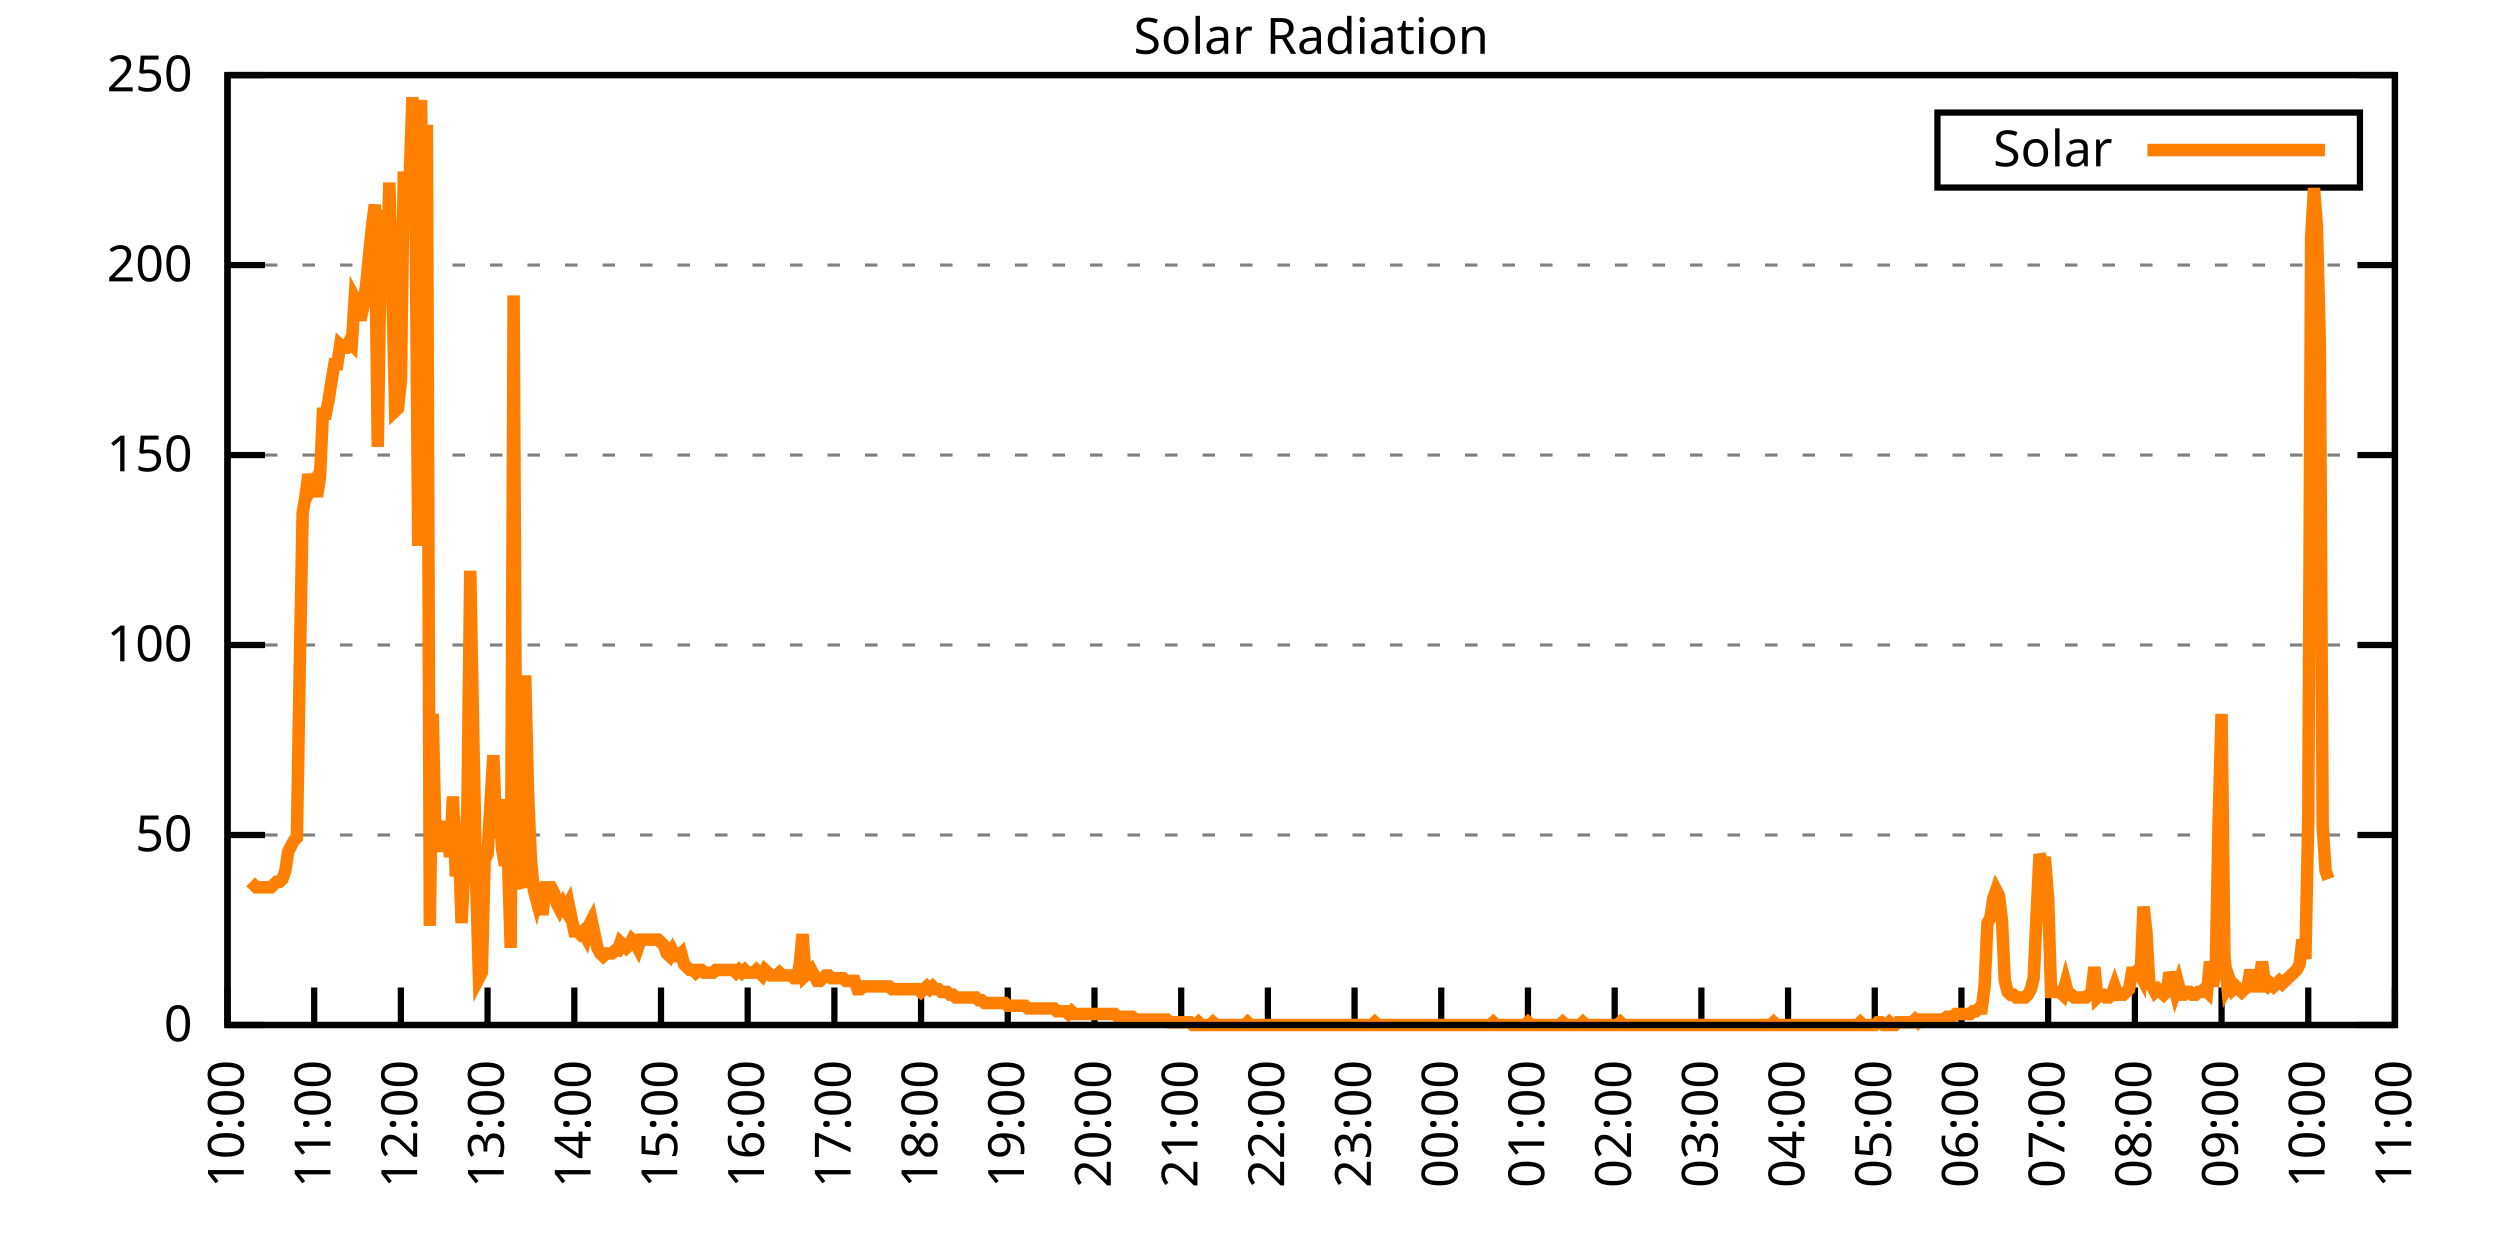
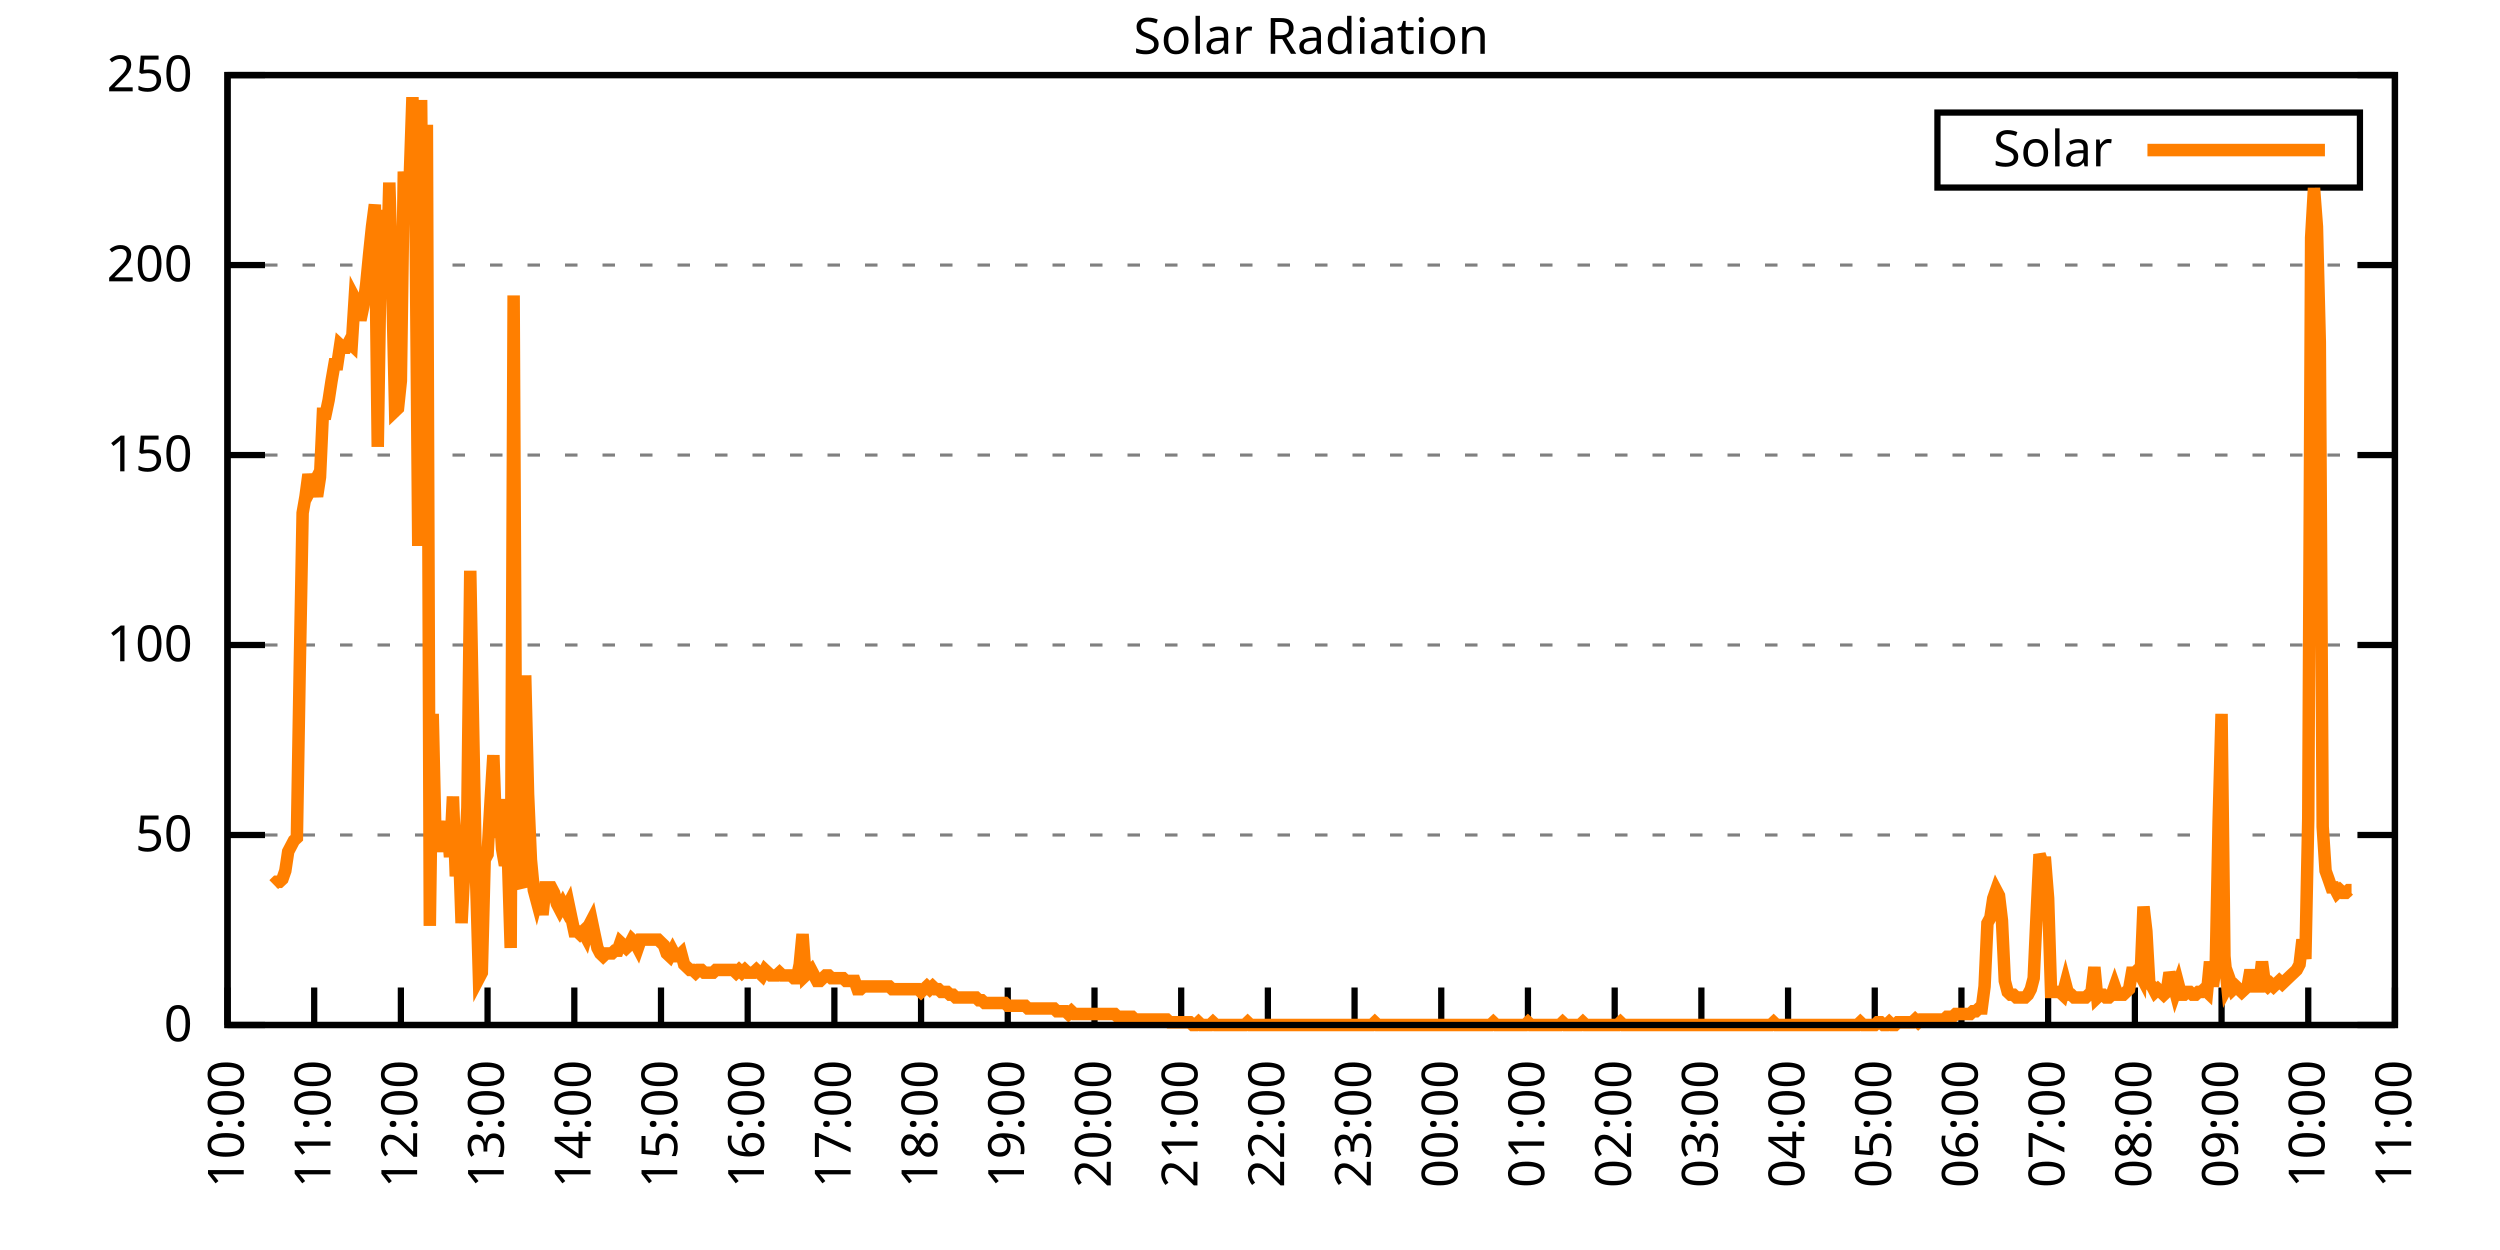
<svg xmlns="http://www.w3.org/2000/svg" xmlns:xlink="http://www.w3.org/1999/xlink" width="400" height="200" viewBox="0 0 400 200">
  <g id="gnuplot_canvas">
    <rect x="0" y="0" width="400" height="200" fill="none" />
    <defs>
      <circle id="gpDot" r="0.5" stroke-width="0.5" stroke="currentColor" />
      <path id="gpPt0" stroke-width="0.333" stroke="currentColor" d="M-1,0 h2 M0,-1 v2" />
      <path id="gpPt1" stroke-width="0.333" stroke="currentColor" d="M-1,-1 L1,1 M1,-1 L-1,1" />
      <path id="gpPt2" stroke-width="0.333" stroke="currentColor" d="M-1,0 L1,0 M0,-1 L0,1 M-1,-1 L1,1 M-1,1 L1,-1" />
      <rect id="gpPt3" stroke-width="0.333" stroke="currentColor" x="-1" y="-1" width="2" height="2" />
      <rect id="gpPt4" stroke-width="0.333" stroke="currentColor" fill="currentColor" x="-1" y="-1" width="2" height="2" />
      <circle id="gpPt5" stroke-width="0.333" stroke="currentColor" cx="0" cy="0" r="1" />
      <use xlink:href="#gpPt5" id="gpPt6" fill="currentColor" stroke="none" />
      <path id="gpPt7" stroke-width="0.333" stroke="currentColor" d="M0,-1.33 L-1.33,0.67 L1.33,0.67 z" />
      <use xlink:href="#gpPt7" id="gpPt8" fill="currentColor" stroke="none" />
      <use xlink:href="#gpPt7" id="gpPt9" stroke="currentColor" transform="rotate(180)" />
      <use xlink:href="#gpPt9" id="gpPt10" fill="currentColor" stroke="none" />
      <use xlink:href="#gpPt3" id="gpPt11" stroke="currentColor" transform="rotate(45)" />
      <use xlink:href="#gpPt11" id="gpPt12" fill="currentColor" stroke="none" />
      <path id="gpPt13" stroke-width="0.333" stroke="currentColor" d="M0,1.330 L1.265,0.411 L0.782,-1.067 L-0.782,-1.076 L-1.265,0.411 z" />
      <use xlink:href="#gpPt13" id="gpPt14" fill="currentColor" stroke="none" />
      <filter id="textbox" filterUnits="objectBoundingBox" x="0" y="0" height="1" width="1">
        <feFlood flood-color="white" flood-opacity="1" result="bgnd" />
        <feComposite in="SourceGraphic" in2="bgnd" operator="atop" />
      </filter>
      <filter id="greybox" filterUnits="objectBoundingBox" x="0" y="0" height="1" width="1">
        <feFlood flood-color="lightgrey" flood-opacity="1" result="grey" />
        <feComposite in="SourceGraphic" in2="grey" operator="atop" />
      </filter>
    </defs>
    <g fill="none" color="white" stroke="currentColor" stroke-width="1.00" stroke-linecap="butt" stroke-linejoin="miter">
</g>
    <g fill="none" color="black" stroke="currentColor" stroke-width="1.00" stroke-linecap="butt" stroke-linejoin="miter">
      <g stroke="none" shape-rendering="crispEdges">
        <polygon fill="rgb(255, 255, 255)" points="36.40,164.00 383.18,164.00 383.18,12.02 36.40,12.02 " />
      </g>
    </g>
    <g fill="none" color="black" stroke="currentColor" stroke-width="1.00" stroke-linecap="butt" stroke-linejoin="miter">
</g>
    <g fill="none" color="black" stroke="black" stroke-width="0.50" stroke-linecap="butt" stroke-linejoin="miter">
</g>
    <g fill="none" color="gray" stroke="currentColor" stroke-width="0.50" stroke-linecap="butt" stroke-linejoin="miter">
      <path stroke="gray" stroke-dasharray="2,4" class="gridline" d="M36.40,164.00 L383.19,164.00  " />
    </g>
    <g fill="none" color="gray" stroke="gray" stroke-width="1.00" stroke-linecap="butt" stroke-linejoin="miter">
</g>
    <g fill="none" color="black" stroke="currentColor" stroke-width="1.00" stroke-linecap="butt" stroke-linejoin="miter">
      <path stroke="black" d="M36.40,164.00 L42.40,164.00 M383.19,164.00 L377.19,164.00  " />
      <g transform="translate(30.80,166.60)" stroke="none" fill="black" font-family="Sans" font-size="8.00" text-anchor="end">
        <text>
          <tspan font-family="Sans"> 0</tspan>
        </text>
      </g>
    </g>
    <g fill="none" color="black" stroke="currentColor" stroke-width="1.00" stroke-linecap="butt" stroke-linejoin="miter">
</g>
    <g fill="none" color="black" stroke="black" stroke-width="0.50" stroke-linecap="butt" stroke-linejoin="miter">
</g>
    <g fill="none" color="gray" stroke="currentColor" stroke-width="0.50" stroke-linecap="butt" stroke-linejoin="miter">
      <path stroke="gray" stroke-dasharray="2,4" class="gridline" d="M36.40,133.60 L383.19,133.60  " />
    </g>
    <g fill="none" color="gray" stroke="gray" stroke-width="1.00" stroke-linecap="butt" stroke-linejoin="miter">
</g>
    <g fill="none" color="black" stroke="currentColor" stroke-width="1.00" stroke-linecap="butt" stroke-linejoin="miter">
      <path stroke="black" d="M36.40,133.60 L42.40,133.60 M383.19,133.60 L377.19,133.60  " />
      <g transform="translate(30.80,136.20)" stroke="none" fill="black" font-family="Sans" font-size="8.00" text-anchor="end">
        <text>
          <tspan font-family="Sans"> 50</tspan>
        </text>
      </g>
    </g>
    <g fill="none" color="black" stroke="currentColor" stroke-width="1.00" stroke-linecap="butt" stroke-linejoin="miter">
</g>
    <g fill="none" color="black" stroke="black" stroke-width="0.50" stroke-linecap="butt" stroke-linejoin="miter">
</g>
    <g fill="none" color="gray" stroke="currentColor" stroke-width="0.50" stroke-linecap="butt" stroke-linejoin="miter">
      <path stroke="gray" stroke-dasharray="2,4" class="gridline" d="M36.40,103.20 L383.19,103.20  " />
    </g>
    <g fill="none" color="gray" stroke="gray" stroke-width="1.00" stroke-linecap="butt" stroke-linejoin="miter">
</g>
    <g fill="none" color="black" stroke="currentColor" stroke-width="1.00" stroke-linecap="butt" stroke-linejoin="miter">
      <path stroke="black" d="M36.40,103.20 L42.40,103.20 M383.19,103.20 L377.19,103.20  " />
      <g transform="translate(30.80,105.80)" stroke="none" fill="black" font-family="Sans" font-size="8.00" text-anchor="end">
        <text>
          <tspan font-family="Sans"> 100</tspan>
        </text>
      </g>
    </g>
    <g fill="none" color="black" stroke="currentColor" stroke-width="1.00" stroke-linecap="butt" stroke-linejoin="miter">
</g>
    <g fill="none" color="black" stroke="black" stroke-width="0.50" stroke-linecap="butt" stroke-linejoin="miter">
</g>
    <g fill="none" color="gray" stroke="currentColor" stroke-width="0.50" stroke-linecap="butt" stroke-linejoin="miter">
      <path stroke="gray" stroke-dasharray="2,4" class="gridline" d="M36.40,72.81 L383.19,72.81  " />
    </g>
    <g fill="none" color="gray" stroke="gray" stroke-width="1.00" stroke-linecap="butt" stroke-linejoin="miter">
</g>
    <g fill="none" color="black" stroke="currentColor" stroke-width="1.00" stroke-linecap="butt" stroke-linejoin="miter">
      <path stroke="black" d="M36.40,72.81 L42.40,72.81 M383.19,72.81 L377.19,72.81  " />
      <g transform="translate(30.80,75.41)" stroke="none" fill="black" font-family="Sans" font-size="8.00" text-anchor="end">
        <text>
          <tspan font-family="Sans"> 150</tspan>
        </text>
      </g>
    </g>
    <g fill="none" color="black" stroke="currentColor" stroke-width="1.00" stroke-linecap="butt" stroke-linejoin="miter">
</g>
    <g fill="none" color="black" stroke="black" stroke-width="0.50" stroke-linecap="butt" stroke-linejoin="miter">
</g>
    <g fill="none" color="gray" stroke="currentColor" stroke-width="0.50" stroke-linecap="butt" stroke-linejoin="miter">
      <path stroke="gray" stroke-dasharray="2,4" class="gridline" d="M36.40,42.41 L383.19,42.41  " />
    </g>
    <g fill="none" color="gray" stroke="gray" stroke-width="1.00" stroke-linecap="butt" stroke-linejoin="miter">
</g>
    <g fill="none" color="black" stroke="currentColor" stroke-width="1.00" stroke-linecap="butt" stroke-linejoin="miter">
      <path stroke="black" d="M36.40,42.41 L42.40,42.41 M383.19,42.41 L377.19,42.41  " />
      <g transform="translate(30.80,45.01)" stroke="none" fill="black" font-family="Sans" font-size="8.00" text-anchor="end">
        <text>
          <tspan font-family="Sans"> 200</tspan>
        </text>
      </g>
    </g>
    <g fill="none" color="black" stroke="currentColor" stroke-width="1.00" stroke-linecap="butt" stroke-linejoin="miter">
</g>
    <g fill="none" color="black" stroke="black" stroke-width="0.50" stroke-linecap="butt" stroke-linejoin="miter">
</g>
    <g fill="none" color="gray" stroke="currentColor" stroke-width="0.50" stroke-linecap="butt" stroke-linejoin="miter">
      <path stroke="gray" stroke-dasharray="2,4" class="gridline" d="M36.40,12.01 L383.19,12.01  " />
    </g>
    <g fill="none" color="gray" stroke="gray" stroke-width="1.00" stroke-linecap="butt" stroke-linejoin="miter">
</g>
    <g fill="none" color="black" stroke="currentColor" stroke-width="1.00" stroke-linecap="butt" stroke-linejoin="miter">
      <path stroke="black" d="M36.40,12.01 L42.40,12.01 M383.19,12.01 L377.19,12.01  " />
      <g transform="translate(30.80,14.61)" stroke="none" fill="black" font-family="Sans" font-size="8.00" text-anchor="end">
        <text>
          <tspan font-family="Sans"> 250</tspan>
        </text>
      </g>
    </g>
    <g fill="none" color="black" stroke="currentColor" stroke-width="1.00" stroke-linecap="butt" stroke-linejoin="miter">
      <path stroke="black" d="M36.40,164.00 L36.40,158.00  " />
      <g transform="translate(39.00,169.60) rotate(270.00)" stroke="none" fill="black" font-family="Sans" font-size="8.00" text-anchor="end">
        <text>
          <tspan font-family="Sans">10:00</tspan>
        </text>
      </g>
    </g>
    <g fill="none" color="black" stroke="currentColor" stroke-width="1.00" stroke-linecap="butt" stroke-linejoin="miter">
      <path stroke="black" d="M50.27,164.00 L50.27,158.00  " />
      <g transform="translate(52.87,169.60) rotate(270.00)" stroke="none" fill="black" font-family="Sans" font-size="8.00" text-anchor="end">
        <text>
          <tspan font-family="Sans">11:00</tspan>
        </text>
      </g>
    </g>
    <g fill="none" color="black" stroke="currentColor" stroke-width="1.00" stroke-linecap="butt" stroke-linejoin="miter">
      <path stroke="black" d="M64.14,164.00 L64.14,158.00  " />
      <g transform="translate(66.74,169.60) rotate(270.00)" stroke="none" fill="black" font-family="Sans" font-size="8.00" text-anchor="end">
        <text>
          <tspan font-family="Sans">12:00</tspan>
        </text>
      </g>
    </g>
    <g fill="none" color="black" stroke="currentColor" stroke-width="1.00" stroke-linecap="butt" stroke-linejoin="miter">
      <path stroke="black" d="M78.01,164.00 L78.01,158.00  " />
      <g transform="translate(80.61,169.60) rotate(270.00)" stroke="none" fill="black" font-family="Sans" font-size="8.00" text-anchor="end">
        <text>
          <tspan font-family="Sans">13:00</tspan>
        </text>
      </g>
    </g>
    <g fill="none" color="black" stroke="currentColor" stroke-width="1.00" stroke-linecap="butt" stroke-linejoin="miter">
      <path stroke="black" d="M91.89,164.00 L91.89,158.00  " />
      <g transform="translate(94.49,169.60) rotate(270.00)" stroke="none" fill="black" font-family="Sans" font-size="8.00" text-anchor="end">
        <text>
          <tspan font-family="Sans">14:00</tspan>
        </text>
      </g>
    </g>
    <g fill="none" color="black" stroke="currentColor" stroke-width="1.00" stroke-linecap="butt" stroke-linejoin="miter">
      <path stroke="black" d="M105.76,164.00 L105.76,158.00  " />
      <g transform="translate(108.36,169.60) rotate(270.00)" stroke="none" fill="black" font-family="Sans" font-size="8.00" text-anchor="end">
        <text>
          <tspan font-family="Sans">15:00</tspan>
        </text>
      </g>
    </g>
    <g fill="none" color="black" stroke="currentColor" stroke-width="1.00" stroke-linecap="butt" stroke-linejoin="miter">
      <path stroke="black" d="M119.63,164.00 L119.63,158.00  " />
      <g transform="translate(122.23,169.60) rotate(270.00)" stroke="none" fill="black" font-family="Sans" font-size="8.00" text-anchor="end">
        <text>
          <tspan font-family="Sans">16:00</tspan>
        </text>
      </g>
    </g>
    <g fill="none" color="black" stroke="currentColor" stroke-width="1.00" stroke-linecap="butt" stroke-linejoin="miter">
      <path stroke="black" d="M133.50,164.00 L133.50,158.00  " />
      <g transform="translate(136.10,169.60) rotate(270.00)" stroke="none" fill="black" font-family="Sans" font-size="8.00" text-anchor="end">
        <text>
          <tspan font-family="Sans">17:00</tspan>
        </text>
      </g>
    </g>
    <g fill="none" color="black" stroke="currentColor" stroke-width="1.00" stroke-linecap="butt" stroke-linejoin="miter">
      <path stroke="black" d="M147.37,164.00 L147.37,158.00  " />
      <g transform="translate(149.97,169.60) rotate(270.00)" stroke="none" fill="black" font-family="Sans" font-size="8.00" text-anchor="end">
        <text>
          <tspan font-family="Sans">18:00</tspan>
        </text>
      </g>
    </g>
    <g fill="none" color="black" stroke="currentColor" stroke-width="1.00" stroke-linecap="butt" stroke-linejoin="miter">
      <path stroke="black" d="M161.24,164.00 L161.24,158.00  " />
      <g transform="translate(163.84,169.60) rotate(270.00)" stroke="none" fill="black" font-family="Sans" font-size="8.00" text-anchor="end">
        <text>
          <tspan font-family="Sans">19:00</tspan>
        </text>
      </g>
    </g>
    <g fill="none" color="black" stroke="currentColor" stroke-width="1.00" stroke-linecap="butt" stroke-linejoin="miter">
      <path stroke="black" d="M175.12,164.00 L175.12,158.00  " />
      <g transform="translate(177.72,169.60) rotate(270.00)" stroke="none" fill="black" font-family="Sans" font-size="8.00" text-anchor="end">
        <text>
          <tspan font-family="Sans">20:00</tspan>
        </text>
      </g>
    </g>
    <g fill="none" color="black" stroke="currentColor" stroke-width="1.00" stroke-linecap="butt" stroke-linejoin="miter">
      <path stroke="black" d="M188.99,164.00 L188.99,158.00  " />
      <g transform="translate(191.59,169.60) rotate(270.00)" stroke="none" fill="black" font-family="Sans" font-size="8.00" text-anchor="end">
        <text>
          <tspan font-family="Sans">21:00</tspan>
        </text>
      </g>
    </g>
    <g fill="none" color="black" stroke="currentColor" stroke-width="1.00" stroke-linecap="butt" stroke-linejoin="miter">
      <path stroke="black" d="M202.86,164.00 L202.86,158.00  " />
      <g transform="translate(205.46,169.60) rotate(270.00)" stroke="none" fill="black" font-family="Sans" font-size="8.00" text-anchor="end">
        <text>
          <tspan font-family="Sans">22:00</tspan>
        </text>
      </g>
    </g>
    <g fill="none" color="black" stroke="currentColor" stroke-width="1.00" stroke-linecap="butt" stroke-linejoin="miter">
      <path stroke="black" d="M216.73,164.00 L216.73,158.00  " />
      <g transform="translate(219.33,169.60) rotate(270.00)" stroke="none" fill="black" font-family="Sans" font-size="8.00" text-anchor="end">
        <text>
          <tspan font-family="Sans">23:00</tspan>
        </text>
      </g>
    </g>
    <g fill="none" color="black" stroke="currentColor" stroke-width="1.00" stroke-linecap="butt" stroke-linejoin="miter">
      <path stroke="black" d="M230.60,164.00 L230.60,158.00  " />
      <g transform="translate(233.20,169.60) rotate(270.00)" stroke="none" fill="black" font-family="Sans" font-size="8.00" text-anchor="end">
        <text>
          <tspan font-family="Sans">00:00</tspan>
        </text>
      </g>
    </g>
    <g fill="none" color="black" stroke="currentColor" stroke-width="1.00" stroke-linecap="butt" stroke-linejoin="miter">
      <path stroke="black" d="M244.47,164.00 L244.47,158.00  " />
      <g transform="translate(247.07,169.60) rotate(270.00)" stroke="none" fill="black" font-family="Sans" font-size="8.00" text-anchor="end">
        <text>
          <tspan font-family="Sans">01:00</tspan>
        </text>
      </g>
    </g>
    <g fill="none" color="black" stroke="currentColor" stroke-width="1.00" stroke-linecap="butt" stroke-linejoin="miter">
      <path stroke="black" d="M258.35,164.00 L258.35,158.00  " />
      <g transform="translate(260.95,169.60) rotate(270.00)" stroke="none" fill="black" font-family="Sans" font-size="8.00" text-anchor="end">
        <text>
          <tspan font-family="Sans">02:00</tspan>
        </text>
      </g>
    </g>
    <g fill="none" color="black" stroke="currentColor" stroke-width="1.00" stroke-linecap="butt" stroke-linejoin="miter">
      <path stroke="black" d="M272.22,164.00 L272.22,158.00  " />
      <g transform="translate(274.82,169.60) rotate(270.00)" stroke="none" fill="black" font-family="Sans" font-size="8.00" text-anchor="end">
        <text>
          <tspan font-family="Sans">03:00</tspan>
        </text>
      </g>
    </g>
    <g fill="none" color="black" stroke="currentColor" stroke-width="1.00" stroke-linecap="butt" stroke-linejoin="miter">
      <path stroke="black" d="M286.09,164.00 L286.09,158.00  " />
      <g transform="translate(288.69,169.60) rotate(270.00)" stroke="none" fill="black" font-family="Sans" font-size="8.00" text-anchor="end">
        <text>
          <tspan font-family="Sans">04:00</tspan>
        </text>
      </g>
    </g>
    <g fill="none" color="black" stroke="currentColor" stroke-width="1.00" stroke-linecap="butt" stroke-linejoin="miter">
      <path stroke="black" d="M299.96,164.00 L299.96,158.00  " />
      <g transform="translate(302.56,169.60) rotate(270.00)" stroke="none" fill="black" font-family="Sans" font-size="8.00" text-anchor="end">
        <text>
          <tspan font-family="Sans">05:00</tspan>
        </text>
      </g>
    </g>
    <g fill="none" color="black" stroke="currentColor" stroke-width="1.00" stroke-linecap="butt" stroke-linejoin="miter">
      <path stroke="black" d="M313.83,164.00 L313.83,158.00  " />
      <g transform="translate(316.43,169.60) rotate(270.00)" stroke="none" fill="black" font-family="Sans" font-size="8.00" text-anchor="end">
        <text>
          <tspan font-family="Sans">06:00</tspan>
        </text>
      </g>
    </g>
    <g fill="none" color="black" stroke="currentColor" stroke-width="1.00" stroke-linecap="butt" stroke-linejoin="miter">
      <path stroke="black" d="M327.70,164.00 L327.70,158.00  " />
      <g transform="translate(330.30,169.60) rotate(270.00)" stroke="none" fill="black" font-family="Sans" font-size="8.00" text-anchor="end">
        <text>
          <tspan font-family="Sans">07:00</tspan>
        </text>
      </g>
    </g>
    <g fill="none" color="black" stroke="currentColor" stroke-width="1.00" stroke-linecap="butt" stroke-linejoin="miter">
      <path stroke="black" d="M341.58,164.00 L341.58,158.00  " />
      <g transform="translate(344.18,169.60) rotate(270.00)" stroke="none" fill="black" font-family="Sans" font-size="8.00" text-anchor="end">
        <text>
          <tspan font-family="Sans">08:00</tspan>
        </text>
      </g>
    </g>
    <g fill="none" color="black" stroke="currentColor" stroke-width="1.00" stroke-linecap="butt" stroke-linejoin="miter">
      <path stroke="black" d="M355.45,164.00 L355.45,158.00  " />
      <g transform="translate(358.05,169.60) rotate(270.00)" stroke="none" fill="black" font-family="Sans" font-size="8.00" text-anchor="end">
        <text>
          <tspan font-family="Sans">09:00</tspan>
        </text>
      </g>
    </g>
    <g fill="none" color="black" stroke="currentColor" stroke-width="1.00" stroke-linecap="butt" stroke-linejoin="miter">
      <path stroke="black" d="M369.32,164.00 L369.32,158.00  " />
      <g transform="translate(371.92,169.60) rotate(270.00)" stroke="none" fill="black" font-family="Sans" font-size="8.00" text-anchor="end">
        <text>
          <tspan font-family="Sans">10:00</tspan>
        </text>
      </g>
    </g>
    <g fill="none" color="black" stroke="currentColor" stroke-width="1.00" stroke-linecap="butt" stroke-linejoin="miter">
      <path stroke="black" d="M383.19,164.00 L383.19,158.00  " />
      <g transform="translate(385.79,169.60) rotate(270.00)" stroke="none" fill="black" font-family="Sans" font-size="8.00" text-anchor="end">
        <text>
          <tspan font-family="Sans">11:00</tspan>
        </text>
      </g>
    </g>
    <g fill="none" color="black" stroke="currentColor" stroke-width="1.00" stroke-linecap="butt" stroke-linejoin="miter">
</g>
    <g fill="none" color="black" stroke="currentColor" stroke-width="1.00" stroke-linecap="butt" stroke-linejoin="miter">
      <path stroke="black" d="M36.40,12.01 L36.40,164.00 L383.19,164.00 L383.19,12.01 L36.40,12.01 Z  " />
    </g>
    <g fill="none" color="black" stroke="currentColor" stroke-width="1.00" stroke-linecap="butt" stroke-linejoin="miter">
</g>
    <g fill="none" color="black" stroke="currentColor" stroke-width="1.00" stroke-linecap="butt" stroke-linejoin="miter">
      <path stroke="black" d="M309.99,30.01 L309.99,18.01 L377.59,18.01 L377.59,30.01 L309.99,30.01 Z  " />
    </g>
    <g id="Solar_Radiation_plot_1">
      <g fill="none" color="white" stroke="black" stroke-width="2.00" stroke-linecap="butt" stroke-linejoin="miter">
</g>
      <g fill="none" color="black" stroke="currentColor" stroke-width="2.00" stroke-linecap="butt" stroke-linejoin="miter">
        <g transform="translate(337.99,26.61)" stroke="none" fill="black" font-family="Sans" font-size="8.00" text-anchor="end">
          <text>
            <tspan font-family="Sans">Solar</tspan>
          </text>
        </g>
      </g>
      <g fill="none" color="black" stroke="currentColor" stroke-width="2.00" stroke-linecap="butt" stroke-linejoin="miter">
-         <path stroke="rgb(255, 127,   0)" d="M343.59,24.01 L371.99,24.01 M40.10,141.09 L40.56,141.54 L41.02,141.98 L41.49,141.98 L41.95,141.98 L42.41,141.98   L42.87,141.98 L43.34,141.98 L43.80,141.54 L44.26,141.09 L44.72,141.09 L45.19,140.65 L45.65,139.33 L46.11,136.25   L46.57,135.37 L47.03,134.49 L47.50,134.05 L47.96,106.74 L48.42,82.07 L48.88,79.43 L49.35,75.90 L49.81,78.10   L50.27,77.22 L50.73,79.43 L51.20,76.34 L51.66,66.21 L52.12,66.21 L52.58,64.01 L53.05,60.93 L53.51,58.28   L53.97,58.28 L54.43,55.20 L54.90,55.64 L55.36,55.64 L55.82,54.76 L56.28,55.20 L56.75,47.71 L57.21,48.59   L57.67,51.23 L58.13,49.03 L58.59,45.51 L59.06,40.66 L59.52,36.26 L59.98,32.73 L60.44,71.50 L60.91,40.66   L61.37,33.61 L61.83,46.39 L62.29,29.21 L62.76,45.95 L63.22,65.77 L63.68,65.33 L64.14,60.93 L64.61,27.45   L65.07,34.50 L65.53,29.21 L65.99,15.55 L66.46,31.85 L66.92,87.35 L67.38,16.00 L67.84,65.33 L68.30,19.96   L68.77,148.14 L69.23,114.22 L69.69,134.49 L70.15,131.40 L70.62,135.37 L71.08,135.37 L71.54,131.40 L72.00,137.13   L72.47,127.44 L72.93,140.21 L73.39,134.05 L73.85,147.70 L74.32,138.45 L74.78,129.20 L75.24,91.32 L75.70,116.43   L76.17,140.65 L76.63,156.51 L77.09,155.63 L77.55,137.57 L78.01,136.69 L78.48,128.32 L78.94,120.83 L79.40,134.05   L79.86,127.88 L80.33,135.81 L80.79,138.45 L81.25,136.69 L81.71,151.67 L82.18,47.27 L82.64,138.45 L83.10,141.09   L83.56,141.98 L84.03,108.06 L84.49,127.00 L84.95,137.57 L85.41,142.42 L85.88,144.18 L86.34,142.42 L86.80,146.38   L87.26,141.98 L87.72,141.98 L88.19,141.98 L88.65,142.86 L89.11,144.62 L89.57,145.50 L90.04,144.62 L90.50,145.50   L90.96,144.62 L91.42,146.82 L91.89,149.02 L92.35,149.02 L92.81,149.46 L93.27,149.02 L93.74,149.90 L94.20,148.14   L94.66,147.26 L95.12,149.46 L95.59,151.67 L96.05,152.55 L96.51,152.99 L96.97,152.55 L97.44,152.55 L97.90,152.55   L98.36,152.11 L98.82,152.11 L99.28,150.79 L99.75,151.23 L100.21,151.67 L100.67,151.23 L101.13,150.34 L101.60,150.79   L102.06,151.67 L102.52,150.34 L102.98,150.34 L103.45,150.34 L103.91,150.34 L104.37,150.34 L104.83,150.34 L105.30,150.34   L105.76,150.79 L106.22,151.23 L106.68,152.55 L107.15,152.99 L107.61,152.11 L108.07,152.99 L108.53,152.99 L108.99,152.55   L109.46,154.31 L109.92,154.75 L110.38,155.19 L110.84,155.19 L111.31,155.63 L111.77,155.19 L112.23,155.19 L112.69,155.63   L113.16,155.63 L113.62,155.63 L114.08,155.63 L114.54,155.19 L115.01,155.19 L115.47,155.19 L115.93,155.19 L116.39,155.19   L116.86,155.19 L117.32,155.19 L117.78,155.63 L118.24,155.19 L118.70,155.63 L119.17,155.19 L119.63,155.63 L120.09,155.63   L120.55,155.63 L121.02,155.19 L121.48,155.63 L121.94,156.07 L122.40,155.19 L122.87,155.63 L123.33,156.07 L123.79,156.07   L124.25,156.07 L124.72,155.63 L125.18,156.07 L125.64,156.07 L126.10,156.07 L126.57,156.07 L127.03,156.51 L127.49,156.51   L127.95,154.31 L128.41,149.46 L128.88,156.07 L129.34,155.63 L129.80,155.19 L130.26,156.07 L130.73,156.95 L131.19,156.95   L131.65,156.51 L132.11,156.07 L132.58,156.07 L133.04,156.51 L133.50,156.51 L133.96,156.51 L134.43,156.51 L134.89,156.51   L135.35,156.95 L135.81,156.95 L136.28,156.95 L136.74,156.95 L137.20,158.27 L137.66,158.27 L138.13,157.83 L138.59,157.83   L139.05,157.83 L139.51,157.83 L139.97,157.83 L140.44,157.83 L140.90,157.83 L141.36,157.83 L141.82,157.83 L142.29,157.83   L142.75,158.27 L143.21,158.27 L143.67,158.27 L144.14,158.27 L144.60,158.27 L145.06,158.27 L145.52,158.27 L145.99,158.27   L146.45,158.27 L146.91,158.27 L147.37,158.71 L147.84,158.27 L148.30,157.83 L148.76,158.27 L149.22,157.83 L149.68,158.27   L150.15,158.27 L150.61,158.71 L151.07,158.71 L151.53,158.71 L152.00,159.15 L152.46,159.15 L152.92,159.60 L153.38,159.60   L153.85,159.60 L154.31,159.60 L154.77,159.60 L155.23,159.60 L155.70,159.60 L156.16,159.60 L156.62,160.04 L157.08,160.04   L157.55,160.48 L158.01,160.48 L158.47,160.48 L158.93,160.48 L159.39,160.48 L159.86,160.48 L160.32,160.48 L160.78,160.48   L161.24,160.92 L161.71,160.92 L162.17,160.92 L162.63,160.92 L163.09,160.92 L163.56,160.92 L164.02,160.92 L164.48,161.36   L164.94,161.36 L165.41,161.36 L165.87,161.36 L166.33,161.36 L166.79,161.36 L167.26,161.36 L167.72,161.36 L168.18,161.36   L168.64,161.36 L169.10,161.80 L169.57,161.80 L170.03,161.80 L170.49,161.80 L170.95,162.24 L171.42,161.80 L171.88,162.24   L172.34,162.24 L172.80,162.24 L173.27,162.24 L173.73,162.24 L174.19,162.24 L174.65,162.24 L175.12,162.24 L175.58,162.24   L176.04,162.24 L176.50,162.24 L176.97,162.24 L177.43,162.24 L177.89,162.24 L178.35,162.24 L178.82,162.68 L179.28,162.68   L179.74,162.68 L180.20,162.68 L180.66,162.68 L181.13,162.68 L181.59,163.12 L182.05,163.12 L182.51,163.12 L182.98,163.12   L183.44,163.12 L183.90,163.12 L184.36,163.12 L184.83,163.12 L185.29,163.12 L185.75,163.12 L186.21,163.12 L186.68,163.12   L187.14,163.56 L187.60,163.56 L188.06,163.56 L188.53,163.56 L188.99,163.56 L189.45,163.56 L189.91,163.56 L190.37,163.56   L190.84,164.00 L191.30,164.00 L191.76,163.56 L192.22,164.00 L192.69,164.00 L193.15,164.00 L193.61,164.00 L194.07,163.56   L194.54,164.00 L195.00,164.00 L195.46,164.00 L195.92,164.00 L196.39,164.00 L196.85,164.00 L197.31,164.00 L197.77,164.00   L198.24,164.00 L198.70,164.00 L199.16,164.00 L199.62,163.56 L200.08,164.00 L200.55,164.00 L201.01,164.00 L201.47,164.00   L201.93,164.00 L202.40,164.00 L202.86,164.00 L203.32,164.00 L203.78,164.00 L204.25,164.00 L204.71,164.00 L205.17,164.00   L205.63,164.00 L206.10,164.00 L206.56,164.00 L207.02,164.00 L207.48,164.00 L207.95,164.00 L208.41,164.00 L208.87,164.00   L209.33,164.00 L209.80,164.00 L210.26,164.00 L210.72,164.00 L211.18,164.00 L211.64,164.00 L212.11,164.00 L212.57,164.00   L213.03,164.00 L213.49,164.00 L213.96,164.00 L214.42,164.00 L214.88,164.00 L215.34,164.00 L215.81,164.00 L216.27,164.00   L216.73,164.00 L217.19,164.00 L217.66,164.00 L218.12,164.00 L218.58,164.00 L219.04,164.00 L219.51,164.00 L219.97,163.56   L220.43,164.00 L220.89,164.00 L221.35,164.00 L221.82,164.00 L222.28,164.00 L222.74,164.00 L223.20,164.00 L223.67,164.00   L224.13,164.00 L224.59,164.00 L225.05,164.00 L225.52,164.00 L225.98,164.00 L226.44,164.00 L226.90,164.00 L227.37,164.00   L227.83,164.00 L228.29,164.00 L228.75,164.00 L229.22,164.00 L229.68,164.00 L230.14,164.00 L230.60,164.00 L231.06,164.00   L231.53,164.00 L231.99,164.00 L232.45,164.00 L232.91,164.00 L233.38,164.00 L233.84,164.00 L234.30,164.00 L234.76,164.00   L235.23,164.00 L235.69,164.00 L236.15,164.00 L236.61,164.00 L237.08,164.00 L237.54,164.00 L238.00,164.00 L238.46,164.00   L238.93,163.56 L239.39,164.00 L239.85,164.00 L240.31,164.00 L240.77,164.00 L241.24,164.00 L241.70,164.00 L242.16,164.00   L242.62,164.00 L243.09,164.00 L243.55,164.00 L244.01,164.00 L244.47,163.56 L244.94,164.00 L245.40,164.00 L245.86,164.00   L246.32,164.00 L246.79,164.00 L247.25,164.00 L247.71,164.00 L248.17,164.00 L248.64,164.00 L249.10,164.00 L249.56,164.00   L250.02,163.56 L250.49,164.00 L250.95,164.00 L251.41,164.00 L251.87,164.00 L252.33,164.00 L252.80,164.00 L253.26,163.56   L253.72,164.00 L254.18,164.00 L254.65,164.00 L255.11,164.00 L255.57,164.00 L256.03,164.00 L256.50,164.00 L256.96,164.00   L257.42,164.00 L257.88,164.00 L258.35,164.00 L258.81,164.00 L259.27,163.56 L259.73,164.00 L260.20,164.00 L260.66,164.00   L261.12,164.00 L261.58,164.00 L262.04,164.00 L262.51,164.00 L262.97,164.00 L263.43,164.00 L263.89,164.00 L264.36,164.00   L264.82,164.00 L265.28,164.00 L265.74,164.00 L266.21,164.00 L266.67,164.00 L267.13,164.00 L267.59,164.00 L268.06,164.00   L268.52,164.00 L268.98,164.00 L269.44,164.00 L269.91,164.00 L270.37,164.00 L270.83,164.00 L271.29,164.00 L271.75,164.00   L272.22,164.00 L272.68,164.00 L273.14,164.00 L273.60,164.00 L274.07,164.00 L274.53,164.00 L274.99,164.00 L275.45,164.00   L275.92,164.00 L276.38,164.00 L276.84,164.00 L277.30,164.00 L277.77,164.00 L278.23,164.00 L278.69,164.00 L279.15,164.00   L279.62,164.00 L280.08,164.00 L280.54,164.00 L281.00,164.00 L281.46,164.00 L281.93,164.00 L282.39,164.00 L282.85,164.00   L283.31,164.00 L283.78,163.56 L284.24,164.00 L284.70,164.00 L285.16,164.00 L285.63,164.00 L286.09,164.00 L286.55,164.00   L287.01,164.00 L287.48,164.00 L287.94,164.00 L288.40,164.00 L288.86,164.00 L289.33,164.00 L289.79,164.00 L290.25,164.00   L290.71,164.00 L291.18,164.00 L291.64,164.00 L292.10,164.00 L292.56,164.00 L293.02,164.00 L293.49,164.00 L293.95,164.00   L294.41,164.00 L294.87,164.00 L295.34,164.00 L295.80,164.00 L296.26,164.00 L296.72,164.00 L297.19,164.00 L297.65,163.56   L298.11,164.00 L298.57,164.00 L299.04,164.00 L299.50,164.00 L299.96,164.00 L300.42,163.56 L300.89,163.56 L301.35,164.00   L301.81,164.00 L302.27,163.56 L302.73,164.00 L303.20,164.00 L303.66,163.56 L304.12,163.56 L304.58,163.56 L305.05,163.56   L305.51,163.56 L305.97,163.56 L306.43,163.12 L306.90,163.56 L307.36,163.12 L307.82,163.12 L308.28,163.12 L308.75,163.12   L309.21,163.12 L309.67,163.12 L310.13,163.12 L310.60,163.12 L311.06,163.12 L311.52,162.68 L311.98,162.68 L312.44,162.68   L312.91,162.24 L313.37,162.24 L313.83,162.24 L314.29,162.24 L314.76,162.24 L315.22,162.24 L315.68,161.80 L316.14,161.80   L316.61,161.36 L317.07,161.36 L317.53,157.83 L317.99,147.70 L318.46,146.82 L318.92,143.74 L319.38,142.42 L319.84,143.30   L320.31,147.26 L320.77,156.95 L321.23,158.71 L321.69,159.15 L322.15,159.15 L322.62,159.60 L323.08,159.60 L323.54,159.60   L324.00,159.60 L324.47,159.15 L324.93,158.27 L325.39,156.51 L325.85,146.38 L326.32,136.69 L326.78,138.01 L327.24,138.01   L327.70,143.74 L328.17,158.71 L328.63,158.71 L329.09,158.71 L329.55,158.71 L330.02,159.15 L330.48,157.39 L330.94,159.15   L331.40,159.15 L331.87,159.60 L332.33,159.60 L332.79,159.60 L333.25,159.60 L333.71,159.60 L334.18,159.15 L334.64,158.71   L335.10,154.75 L335.56,159.60 L336.03,159.15 L336.49,159.15 L336.95,159.60 L337.41,159.60 L337.88,159.15 L338.34,157.83   L338.80,159.15 L339.26,159.15 L339.73,159.15 L340.19,158.71 L340.65,158.27 L341.11,155.63 L341.58,155.63 L342.04,155.19   L342.50,156.07 L342.96,145.06 L343.42,149.02 L343.89,157.39 L344.35,157.83 L344.81,158.71 L345.27,158.27 L345.74,158.71   L346.20,159.15 L346.66,158.71 L347.12,155.63 L347.59,156.95 L348.05,158.71 L348.51,157.39 L348.97,159.15 L349.44,159.15   L349.90,158.71 L350.36,158.71 L350.82,159.15 L351.29,159.15 L351.75,158.71 L352.21,158.71 L352.67,158.27 L353.13,158.71   L353.60,153.87 L354.06,157.83 L354.52,154.31 L354.98,131.40 L355.45,114.22 L355.91,152.99 L356.37,157.83 L356.83,156.95   L357.30,158.27 L357.76,157.83 L358.22,158.27 L358.68,158.71 L359.15,158.27 L359.61,157.83 L360.07,155.19 L360.53,157.83   L361.00,157.83 L361.46,157.83 L361.92,153.87 L362.38,157.39 L362.84,157.83 L363.31,157.39 L363.77,157.83 L364.23,157.39   L364.69,156.95 L365.16,157.39 L365.62,156.95 L366.08,156.51 L366.54,156.07 L367.01,155.63 L367.47,155.19 L367.93,154.31   L368.39,150.34 L368.86,153.43 L369.32,130.96 L369.78,38.02 L370.24,30.09 L370.71,36.26 L371.17,54.76 L371.63,132.28   L372.09,139.33 L372.56,140.65  " />
+         <path stroke="rgb(255, 127,   0)" d="M343.59,24.01 L371.99,24.01 M43.80,141.54 L44.26,141.09 L44.72,141.09 L45.19,140.65 L45.65,139.33 L46.11,136.25   L46.57,135.37 L47.03,134.49 L47.50,134.05 L47.96,106.74 L48.42,82.07 L48.88,79.43 L49.35,75.90 L49.81,78.10   L50.27,77.22 L50.73,79.43 L51.20,76.34 L51.66,66.21 L52.12,66.21 L52.58,64.01 L53.05,60.93 L53.51,58.28   L53.97,58.28 L54.43,55.20 L54.90,55.64 L55.36,55.64 L55.82,54.76 L56.28,55.20 L56.75,47.71 L57.21,48.59   L57.67,51.23 L58.13,49.03 L58.59,45.51 L59.06,40.66 L59.52,36.26 L59.98,32.73 L60.44,71.50 L60.91,40.66   L61.37,33.61 L61.83,46.39 L62.29,29.21 L62.76,45.95 L63.22,65.77 L63.68,65.33 L64.14,60.93 L64.61,27.45   L65.07,34.50 L65.53,29.21 L65.99,15.55 L66.46,31.85 L66.92,87.35 L67.38,16.00 L67.84,65.33 L68.30,19.96   L68.77,148.14 L69.23,114.22 L69.69,134.49 L70.15,131.40 L70.62,135.37 L71.08,135.37 L71.54,131.40 L72.00,137.13   L72.47,127.44 L72.93,140.21 L73.39,134.05 L73.85,147.70 L74.32,138.45 L74.78,129.20 L75.24,91.32 L75.70,116.43   L76.17,140.65 L76.63,156.51 L77.09,155.63 L77.55,137.57 L78.01,136.69 L78.48,128.32 L78.94,120.83 L79.40,134.05   L79.86,127.88 L80.33,135.81 L80.79,138.45 L81.25,136.69 L81.71,151.67 L82.18,47.27 L82.64,138.45 L83.10,141.09   L83.56,141.98 L84.03,108.06 L84.49,127.00 L84.95,137.57 L85.41,142.42 L85.88,144.18 L86.34,142.42 L86.80,146.38   L87.26,141.98 L87.72,141.98 L88.19,141.98 L88.65,142.86 L89.11,144.62 L89.57,145.50 L90.04,144.62 L90.50,145.50   L90.96,144.62 L91.42,146.82 L91.89,149.02 L92.35,149.02 L92.81,149.46 L93.27,149.02 L93.74,149.90 L94.20,148.14   L94.66,147.26 L95.12,149.46 L95.59,151.67 L96.05,152.55 L96.51,152.99 L96.97,152.55 L97.44,152.55 L97.90,152.55   L98.36,152.11 L98.82,152.11 L99.28,150.79 L99.75,151.23 L100.21,151.67 L100.67,151.23 L101.13,150.34 L101.60,150.79   L102.06,151.67 L102.52,150.34 L102.98,150.34 L103.45,150.34 L103.91,150.34 L104.37,150.34 L104.83,150.34 L105.30,150.34   L105.76,150.79 L106.22,151.23 L106.68,152.55 L107.15,152.99 L107.61,152.11 L108.07,152.99 L108.53,152.99 L108.99,152.55   L109.46,154.31 L109.92,154.75 L110.38,155.19 L110.84,155.19 L111.31,155.63 L111.77,155.19 L112.23,155.19 L112.69,155.63   L113.16,155.63 L113.62,155.63 L114.08,155.63 L114.54,155.19 L115.01,155.19 L115.47,155.19 L115.93,155.19 L116.39,155.19   L116.86,155.19 L117.32,155.19 L117.78,155.63 L118.24,155.19 L118.70,155.63 L119.17,155.19 L119.63,155.63 L120.09,155.63   L120.55,155.63 L121.02,155.19 L121.48,155.63 L121.94,156.07 L122.40,155.19 L122.87,155.63 L123.33,156.07 L123.79,156.07   L124.25,156.07 L124.72,155.63 L125.18,156.07 L125.64,156.07 L126.10,156.07 L126.57,156.07 L127.03,156.51 L127.49,156.51   L127.95,154.31 L128.41,149.46 L128.88,156.07 L129.34,155.63 L129.80,155.19 L130.26,156.07 L130.73,156.95 L131.19,156.95   L131.65,156.51 L132.11,156.07 L132.58,156.07 L133.04,156.51 L133.50,156.51 L133.96,156.51 L134.43,156.51 L134.89,156.51   L135.35,156.95 L135.81,156.95 L136.28,156.95 L136.74,156.95 L137.20,158.27 L137.66,158.27 L138.13,157.83 L138.59,157.83   L139.05,157.83 L139.51,157.83 L139.97,157.83 L140.44,157.83 L140.90,157.83 L141.36,157.83 L141.82,157.83 L142.29,157.83   L142.75,158.27 L143.21,158.27 L143.67,158.27 L144.14,158.27 L144.60,158.27 L145.06,158.27 L145.52,158.27 L145.99,158.27   L146.45,158.27 L146.91,158.27 L147.37,158.71 L147.84,158.27 L148.30,157.83 L148.76,158.27 L149.22,157.83 L149.68,158.27   L150.15,158.27 L150.61,158.71 L151.07,158.71 L151.53,158.71 L152.00,159.15 L152.46,159.15 L152.92,159.60 L153.38,159.60   L153.85,159.60 L154.31,159.60 L154.77,159.60 L155.23,159.60 L155.70,159.60 L156.16,159.60 L156.62,160.04 L157.08,160.04   L157.55,160.48 L158.01,160.48 L158.47,160.48 L158.93,160.48 L159.39,160.48 L159.86,160.48 L160.32,160.48 L160.78,160.48   L161.24,160.92 L161.71,160.92 L162.17,160.92 L162.63,160.92 L163.09,160.92 L163.56,160.92 L164.02,160.92 L164.48,161.36   L164.94,161.36 L165.41,161.36 L165.87,161.36 L166.33,161.36 L166.79,161.36 L167.26,161.36 L167.72,161.36 L168.18,161.36   L168.64,161.36 L169.10,161.80 L169.57,161.80 L170.03,161.80 L170.49,161.80 L170.95,162.24 L171.42,161.80 L171.88,162.24   L172.34,162.24 L172.80,162.24 L173.27,162.24 L173.73,162.24 L174.19,162.24 L174.65,162.24 L175.12,162.24 L175.58,162.24   L176.04,162.24 L176.50,162.24 L176.97,162.24 L177.43,162.24 L177.89,162.24 L178.35,162.24 L178.82,162.68 L179.28,162.68   L179.74,162.68 L180.20,162.68 L180.66,162.68 L181.13,162.68 L181.59,163.12 L182.05,163.12 L182.51,163.12 L182.98,163.12   L183.44,163.12 L183.90,163.12 L184.36,163.12 L184.83,163.12 L185.29,163.12 L185.75,163.12 L186.21,163.12 L186.68,163.12   L187.14,163.56 L187.60,163.56 L188.06,163.56 L188.53,163.56 L188.99,163.56 L189.45,163.56 L189.91,163.56 L190.37,163.56   L190.84,164.00 L191.30,164.00 L191.76,163.56 L192.22,164.00 L192.69,164.00 L193.15,164.00 L193.61,164.00 L194.07,163.56   L194.54,164.00 L195.00,164.00 L195.46,164.00 L195.92,164.00 L196.39,164.00 L196.85,164.00 L197.31,164.00 L197.77,164.00   L198.24,164.00 L198.70,164.00 L199.16,164.00 L199.62,163.56 L200.08,164.00 L200.55,164.00 L201.01,164.00 L201.47,164.00   L201.93,164.00 L202.40,164.00 L202.86,164.00 L203.32,164.00 L203.78,164.00 L204.25,164.00 L204.71,164.00 L205.17,164.00   L205.63,164.00 L206.10,164.00 L206.56,164.00 L207.02,164.00 L207.48,164.00 L207.95,164.00 L208.41,164.00 L208.87,164.00   L209.33,164.00 L209.80,164.00 L210.26,164.00 L210.72,164.00 L211.18,164.00 L211.64,164.00 L212.11,164.00 L212.57,164.00   L213.03,164.00 L213.49,164.00 L213.96,164.00 L214.42,164.00 L214.88,164.00 L215.34,164.00 L215.81,164.00 L216.27,164.00   L216.73,164.00 L217.19,164.00 L217.66,164.00 L218.12,164.00 L218.58,164.00 L219.04,164.00 L219.51,164.00 L219.97,163.56   L220.43,164.00 L220.89,164.00 L221.35,164.00 L221.82,164.00 L222.28,164.00 L222.74,164.00 L223.20,164.00 L223.67,164.00   L224.13,164.00 L224.59,164.00 L225.05,164.00 L225.52,164.00 L225.98,164.00 L226.44,164.00 L226.90,164.00 L227.37,164.00   L227.83,164.00 L228.29,164.00 L228.75,164.00 L229.22,164.00 L229.68,164.00 L230.14,164.00 L230.60,164.00 L231.06,164.00   L231.53,164.00 L231.99,164.00 L232.45,164.00 L232.91,164.00 L233.38,164.00 L233.84,164.00 L234.30,164.00 L234.76,164.00   L235.23,164.00 L235.69,164.00 L236.15,164.00 L236.61,164.00 L237.08,164.00 L237.54,164.00 L238.00,164.00 L238.46,164.00   L238.93,163.56 L239.39,164.00 L239.85,164.00 L240.31,164.00 L240.77,164.00 L241.24,164.00 L241.70,164.00 L242.16,164.00   L242.62,164.00 L243.09,164.00 L243.55,164.00 L244.01,164.00 L244.47,163.56 L244.94,164.00 L245.40,164.00 L245.86,164.00   L246.32,164.00 L246.79,164.00 L247.25,164.00 L247.71,164.00 L248.17,164.00 L248.64,164.00 L249.10,164.00 L249.56,164.00   L250.02,163.56 L250.49,164.00 L250.95,164.00 L251.41,164.00 L251.87,164.00 L252.33,164.00 L252.80,164.00 L253.26,163.56   L253.72,164.00 L254.18,164.00 L254.65,164.00 L255.11,164.00 L255.57,164.00 L256.03,164.00 L256.50,164.00 L256.96,164.00   L257.42,164.00 L257.88,164.00 L258.35,164.00 L258.81,164.00 L259.27,163.56 L259.73,164.00 L260.20,164.00 L260.66,164.00   L261.12,164.00 L261.58,164.00 L262.04,164.00 L262.51,164.00 L262.97,164.00 L263.43,164.00 L263.89,164.00 L264.36,164.00   L264.82,164.00 L265.28,164.00 L265.74,164.00 L266.21,164.00 L266.67,164.00 L267.13,164.00 L267.59,164.00 L268.06,164.00   L268.52,164.00 L268.98,164.00 L269.44,164.00 L269.91,164.00 L270.37,164.00 L270.83,164.00 L271.29,164.00 L271.75,164.00   L272.22,164.00 L272.68,164.00 L273.14,164.00 L273.60,164.00 L274.07,164.00 L274.53,164.00 L274.99,164.00 L275.45,164.00   L275.92,164.00 L276.38,164.00 L276.84,164.00 L277.30,164.00 L277.77,164.00 L278.23,164.00 L278.69,164.00 L279.15,164.00   L279.62,164.00 L280.08,164.00 L280.54,164.00 L281.00,164.00 L281.46,164.00 L281.93,164.00 L282.39,164.00 L282.85,164.00   L283.31,164.00 L283.78,163.56 L284.24,164.00 L284.70,164.00 L285.16,164.00 L285.63,164.00 L286.09,164.00 L286.55,164.00   L287.01,164.00 L287.48,164.00 L287.94,164.00 L288.40,164.00 L288.86,164.00 L289.33,164.00 L289.79,164.00 L290.25,164.00   L290.71,164.00 L291.18,164.00 L291.64,164.00 L292.10,164.00 L292.56,164.00 L293.02,164.00 L293.49,164.00 L293.95,164.00   L294.41,164.00 L294.87,164.00 L295.34,164.00 L295.80,164.00 L296.26,164.00 L296.72,164.00 L297.19,164.00 L297.65,163.56   L298.11,164.00 L298.57,164.00 L299.04,164.00 L299.50,164.00 L299.96,164.00 L300.42,163.56 L300.89,163.56 L301.35,164.00   L301.81,164.00 L302.27,163.56 L302.73,164.00 L303.20,164.00 L303.66,163.56 L304.12,163.56 L304.58,163.56 L305.05,163.56   L305.51,163.56 L305.97,163.56 L306.43,163.12 L306.90,163.56 L307.36,163.12 L307.82,163.12 L308.28,163.12 L308.75,163.12   L309.21,163.12 L309.67,163.12 L310.13,163.12 L310.60,163.12 L311.06,163.12 L311.52,162.68 L311.98,162.68 L312.44,162.68   L312.91,162.24 L313.37,162.24 L313.83,162.24 L314.29,162.24 L314.76,162.24 L315.22,162.24 L315.68,161.80 L316.14,161.80   L316.61,161.36 L317.07,161.36 L317.53,157.83 L317.99,147.70 L318.46,146.82 L318.92,143.74 L319.38,142.42 L319.84,143.30   L320.31,147.26 L320.77,156.95 L321.23,158.71 L321.69,159.15 L322.15,159.15 L322.62,159.60 L323.08,159.60 L323.54,159.60   L324.00,159.60 L324.47,159.15 L324.93,158.27 L325.39,156.51 L325.85,146.38 L326.32,136.69 L326.78,138.01 L327.24,138.01   L327.70,143.74 L328.17,158.71 L328.63,158.71 L329.09,158.71 L329.55,158.71 L330.02,159.15 L330.48,157.39 L330.94,159.15   L331.40,159.15 L331.87,159.60 L332.33,159.60 L332.79,159.60 L333.25,159.60 L333.71,159.60 L334.18,159.15 L334.64,158.71   L335.10,154.75 L335.56,159.60 L336.03,159.15 L336.49,159.15 L336.95,159.60 L337.41,159.60 L337.88,159.15 L338.34,157.83   L338.80,159.15 L339.26,159.15 L339.73,159.15 L340.19,158.71 L340.65,158.27 L341.11,155.63 L341.58,155.63 L342.04,155.19   L342.50,156.07 L342.96,145.06 L343.42,149.02 L343.89,157.39 L344.35,157.83 L344.81,158.71 L345.27,158.27 L345.74,158.71   L346.20,159.15 L346.66,158.71 L347.12,155.63 L347.59,156.95 L348.05,158.71 L348.51,157.39 L348.97,159.15 L349.44,159.15   L349.90,158.71 L350.36,158.71 L350.82,159.15 L351.29,159.15 L351.75,158.71 L352.21,158.71 L352.67,158.27 L353.13,158.71   L353.60,153.87 L354.06,157.83 L354.52,154.31 L354.98,131.40 L355.45,114.22 L355.91,152.99 L356.37,157.83 L356.83,156.95   L357.30,158.27 L357.76,157.83 L358.22,158.27 L358.68,158.71 L359.15,158.27 L359.61,157.83 L360.07,155.19 L360.53,157.83   L361.00,157.83 L361.46,157.83 L361.92,153.87 L362.38,157.39 L362.84,157.83 L363.31,157.39 L363.77,157.83 L364.23,157.39   L364.69,156.95 L365.16,157.39 L365.62,156.95 L366.08,156.51 L366.54,156.07 L367.01,155.63 L367.47,155.19 L367.93,154.31   L368.39,150.34 L368.86,153.43 L369.32,130.96 L369.78,38.02 L370.24,30.09 L370.71,36.26 L371.17,54.76 L371.63,132.28   L372.09,139.33 L372.56,140.65 L373.02,141.98 L373.48,141.98 L373.94,142.86 L374.40,142.42 L374.87,142.86 L375.33,142.86   L375.79,142.42 L376.25,142.42  " />
      </g>
    </g>
    <g fill="none" color="black" stroke="currentColor" stroke-width="2.00" stroke-linecap="butt" stroke-linejoin="miter">
</g>
    <g fill="none" color="black" stroke="black" stroke-width="1.00" stroke-linecap="butt" stroke-linejoin="miter">
</g>
    <g fill="none" color="black" stroke="currentColor" stroke-width="1.00" stroke-linecap="butt" stroke-linejoin="miter">
      <path stroke="black" d="M36.40,12.01 L36.40,164.00 L383.19,164.00 L383.19,12.01 L36.40,12.01 Z  " />
      <g transform="translate(6.80,88.01) rotate(270.00)" stroke="none" fill="black" font-family="Sans" font-size="8.00" text-anchor="middle">
        <text />
      </g>
    </g>
    <g fill="none" color="black" stroke="currentColor" stroke-width="1.00" stroke-linecap="butt" stroke-linejoin="miter">
</g>
    <g fill="none" color="black" stroke="currentColor" stroke-width="1.00" stroke-linecap="butt" stroke-linejoin="miter">
      <g transform="translate(209.79,8.61)" stroke="none" fill="black" font-family="Sans" font-size="8.00" text-anchor="middle">
        <text>
          <tspan font-family="Sans">Solar Radiation</tspan>
        </text>
      </g>
    </g>
    <g fill="none" color="black" stroke="currentColor" stroke-width="1.00" stroke-linecap="butt" stroke-linejoin="miter">
</g>
  </g>
</svg>
